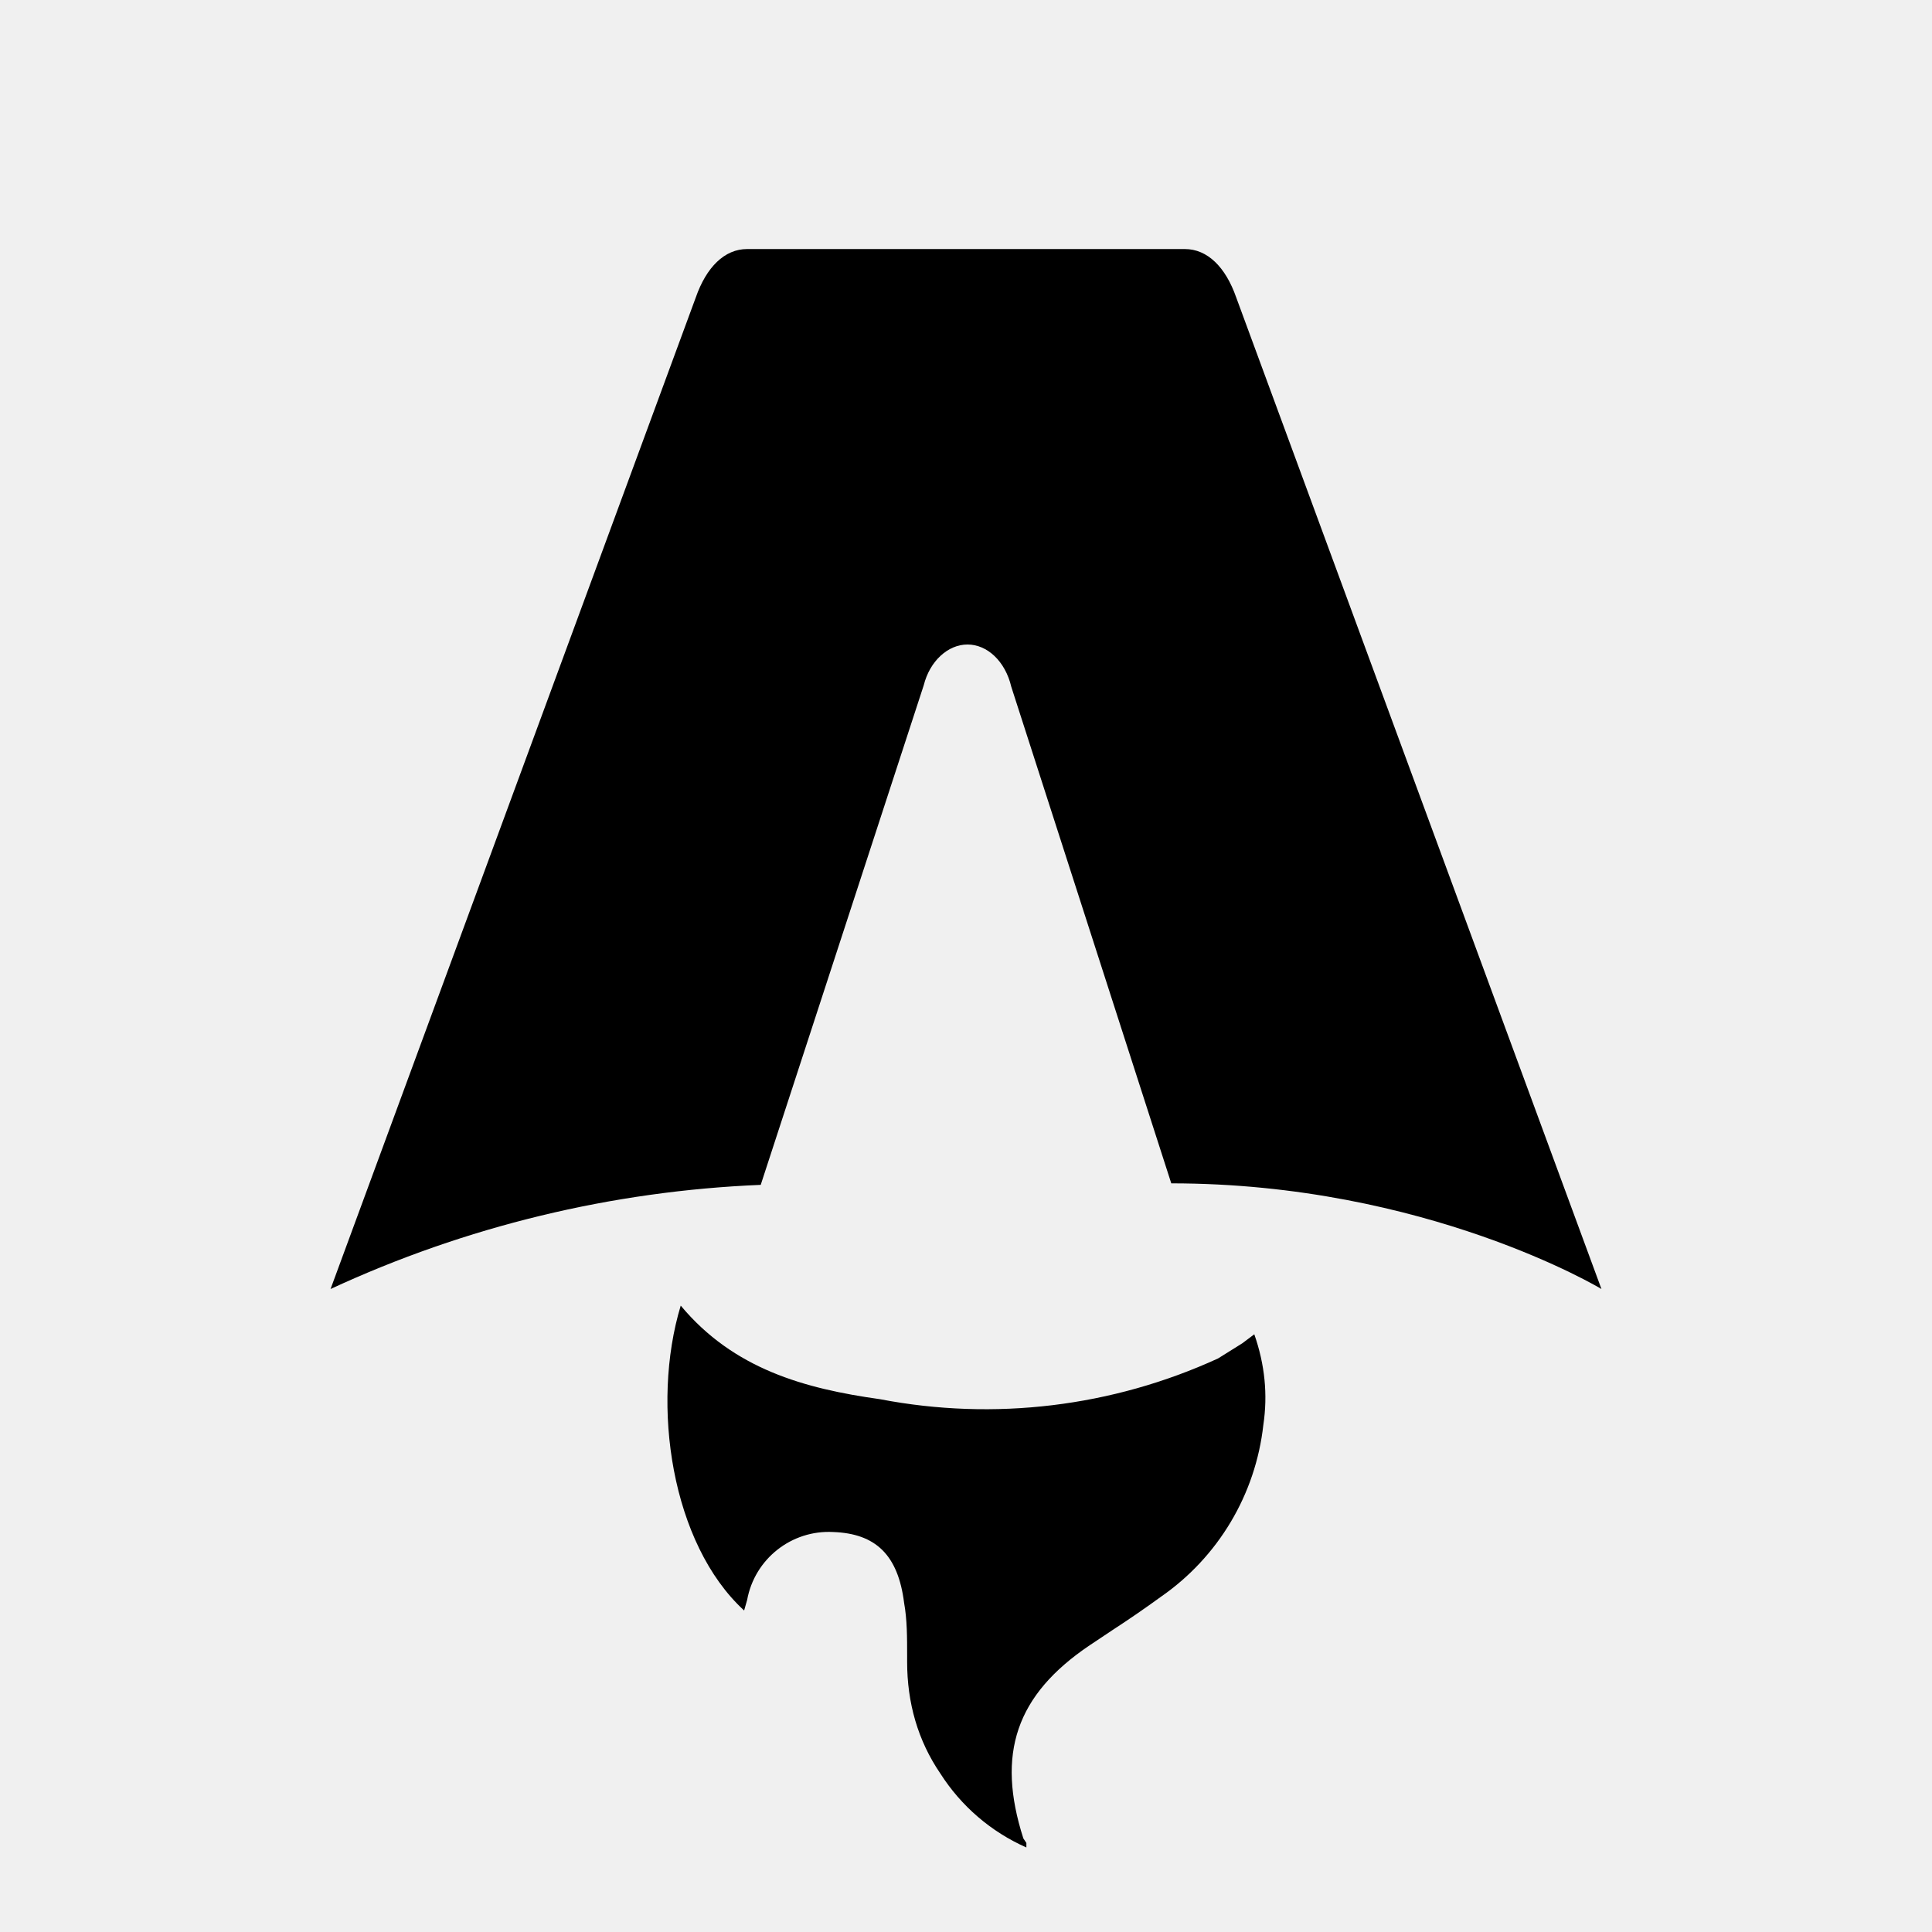
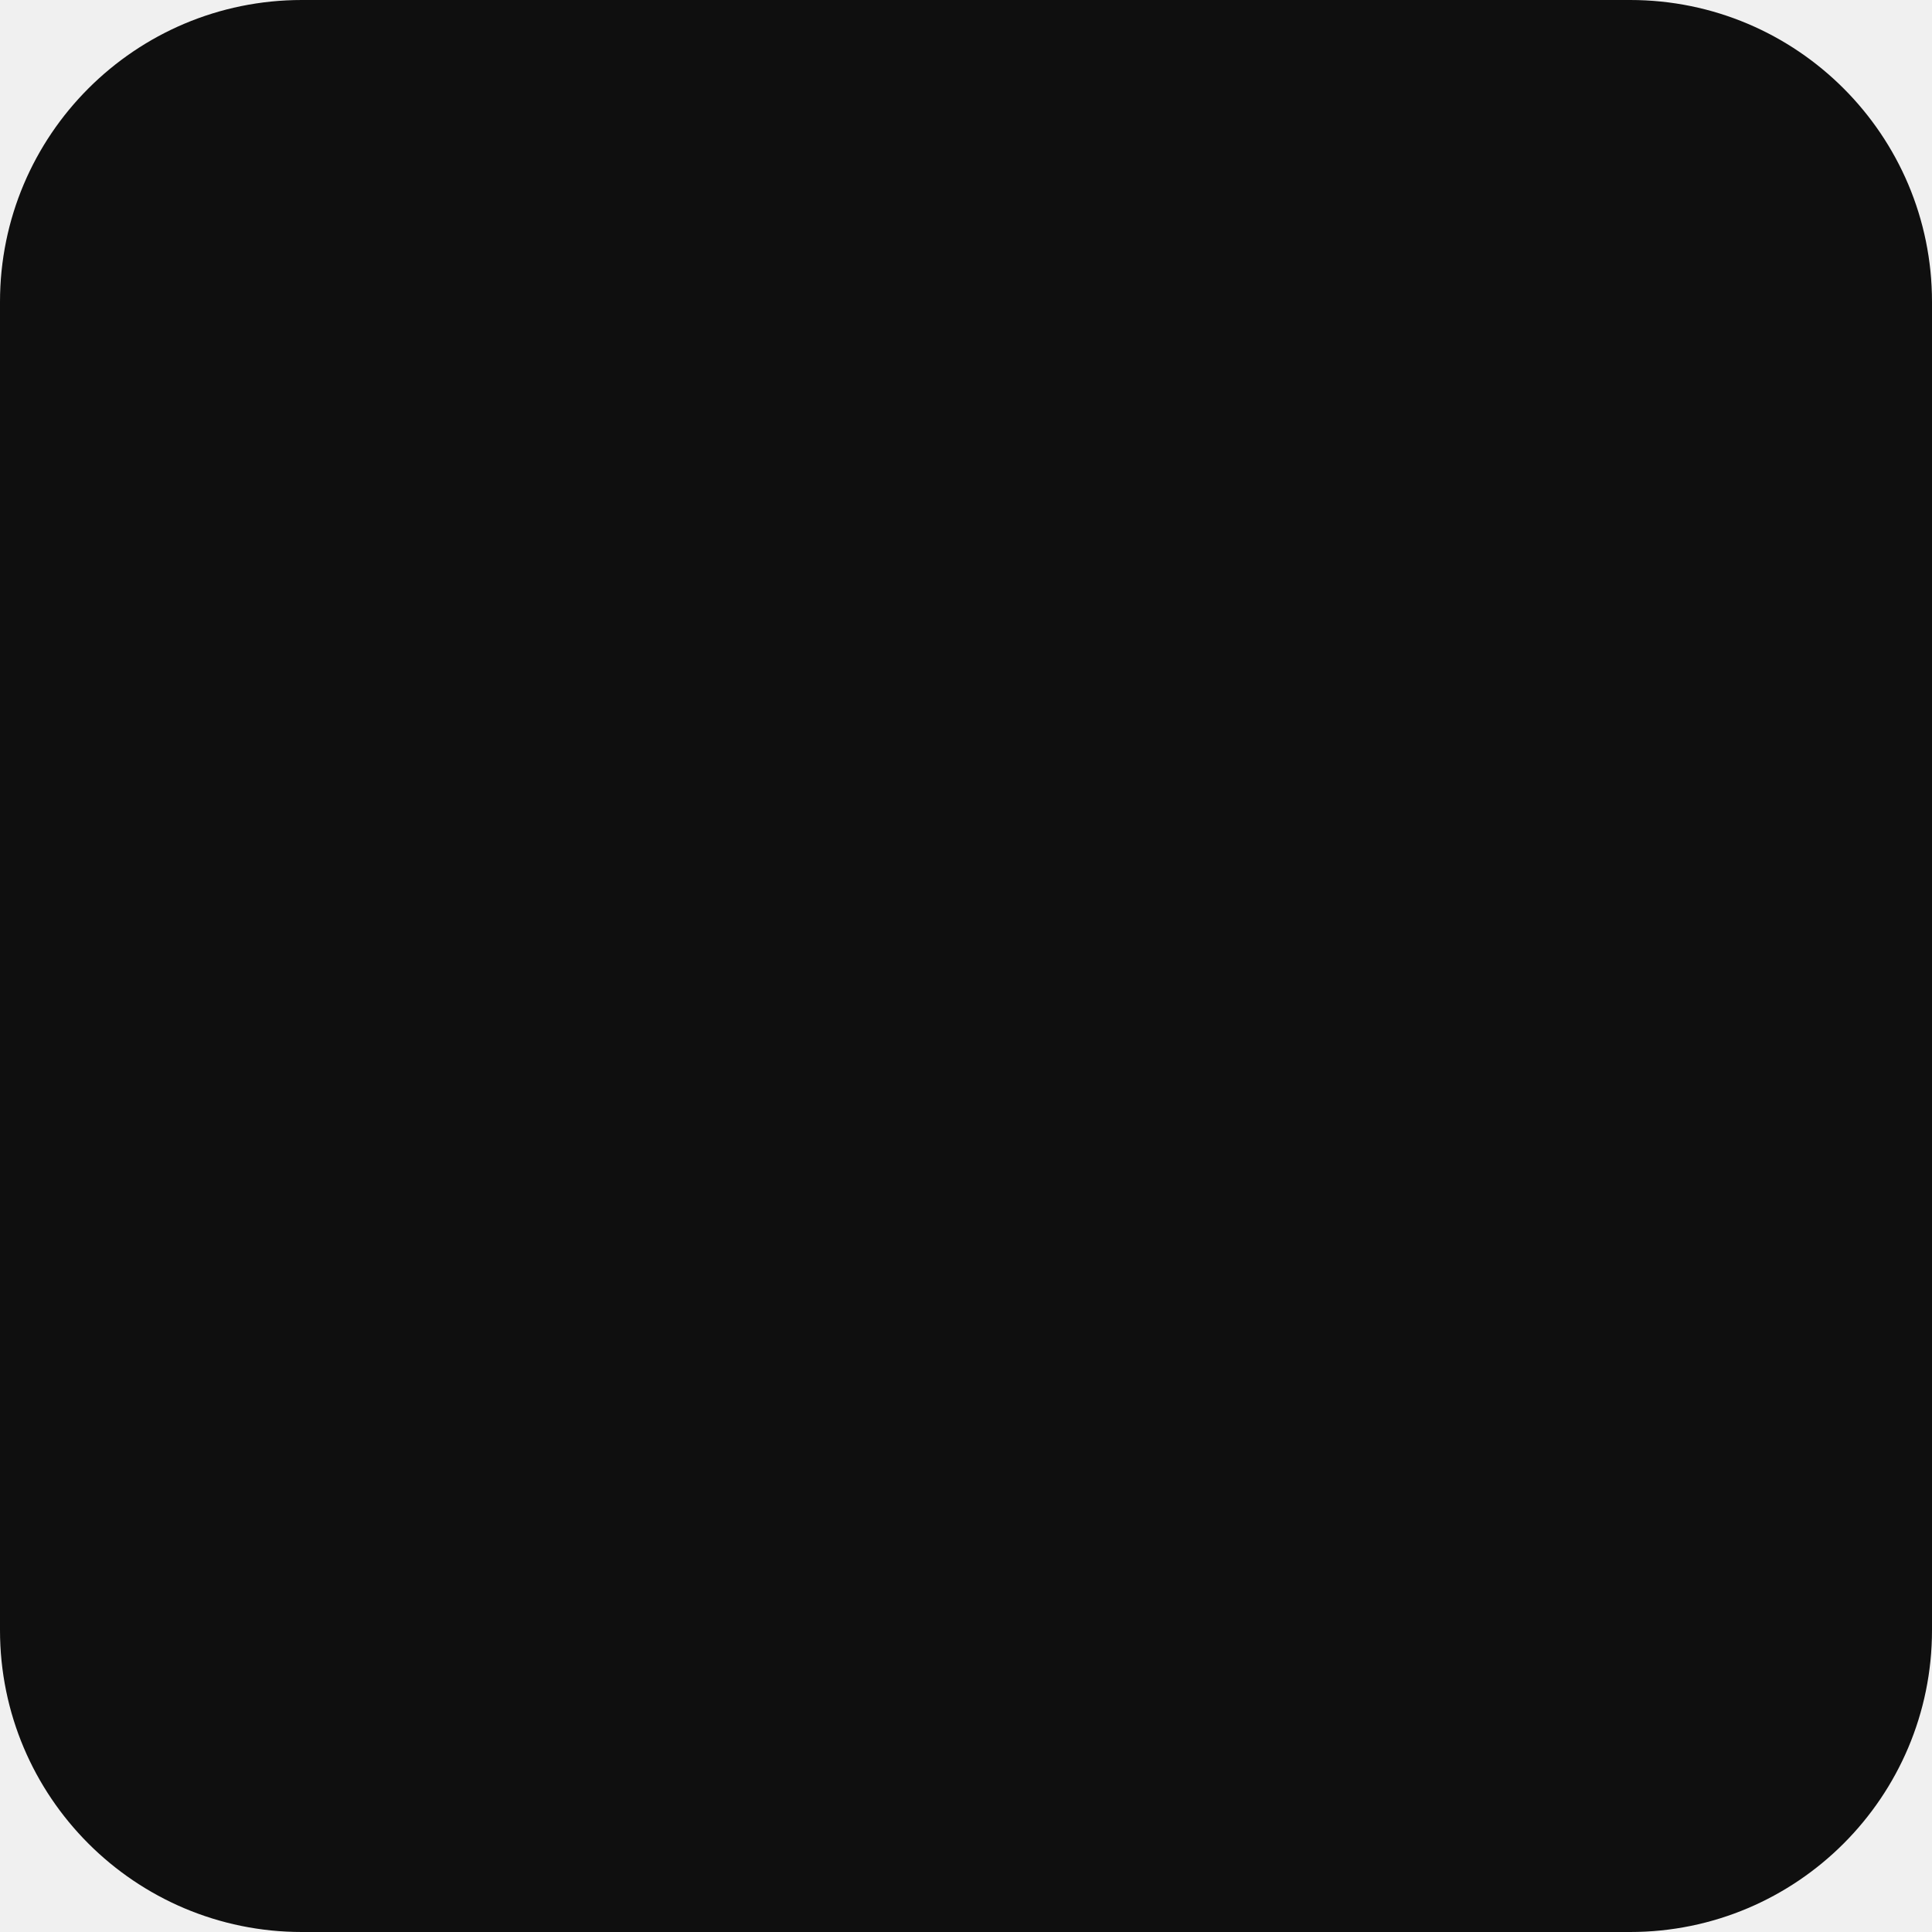
- <svg xmlns="http://www.w3.org/2000/svg" fill="none" viewBox="0 0 128 128">
-   <path d="M50.4 78.5a75.1 75.1 0 0 0-28.5 6.9l24.2-65.7c.7-2 1.9-3.2 3.4-3.2h29c1.5 0 2.7 1.2 3.4 3.2l24.2 65.7s-11.6-7-28.5-7L67 45.5c-.4-1.7-1.6-2.8-2.9-2.8-1.3 0-2.5 1.1-2.9 2.7L50.4 78.5Zm-1.1 28.2Zm-4.2-20.2c-2 6.6-.6 15.8 4.2 20.2a17.5 17.5 0 0 1 .2-.7 5.5 5.5 0 0 1 5.7-4.5c2.8.1 4.3 1.5 4.7 4.7.2 1.1.2 2.3.2 3.5v.4c0 2.7.7 5.2 2.2 7.4a13 13 0 0 0 5.7 4.9v-.3l-.2-.3c-1.8-5.6-.5-9.5 4.4-12.8l1.5-1a73 73 0 0 0 3.2-2.2 16 16 0 0 0 6.8-11.4c.3-2 .1-4-.6-6l-.8.6-1.6 1a37 37 0 0 1-22.4 2.7c-5-.7-9.7-2-13.2-6.2Z" />
-   <style>
-         path { fill: #000; }
-         @media (prefers-color-scheme: dark) {
-             path { fill: #FFF; }
-         }
-     </style>
+ <svg xmlns="http://www.w3.org/2000/svg" width="128" height="128" fill="none">
+   <rect width="128" height="128" rx="20" fill="#0F0F0F" />
</svg>
